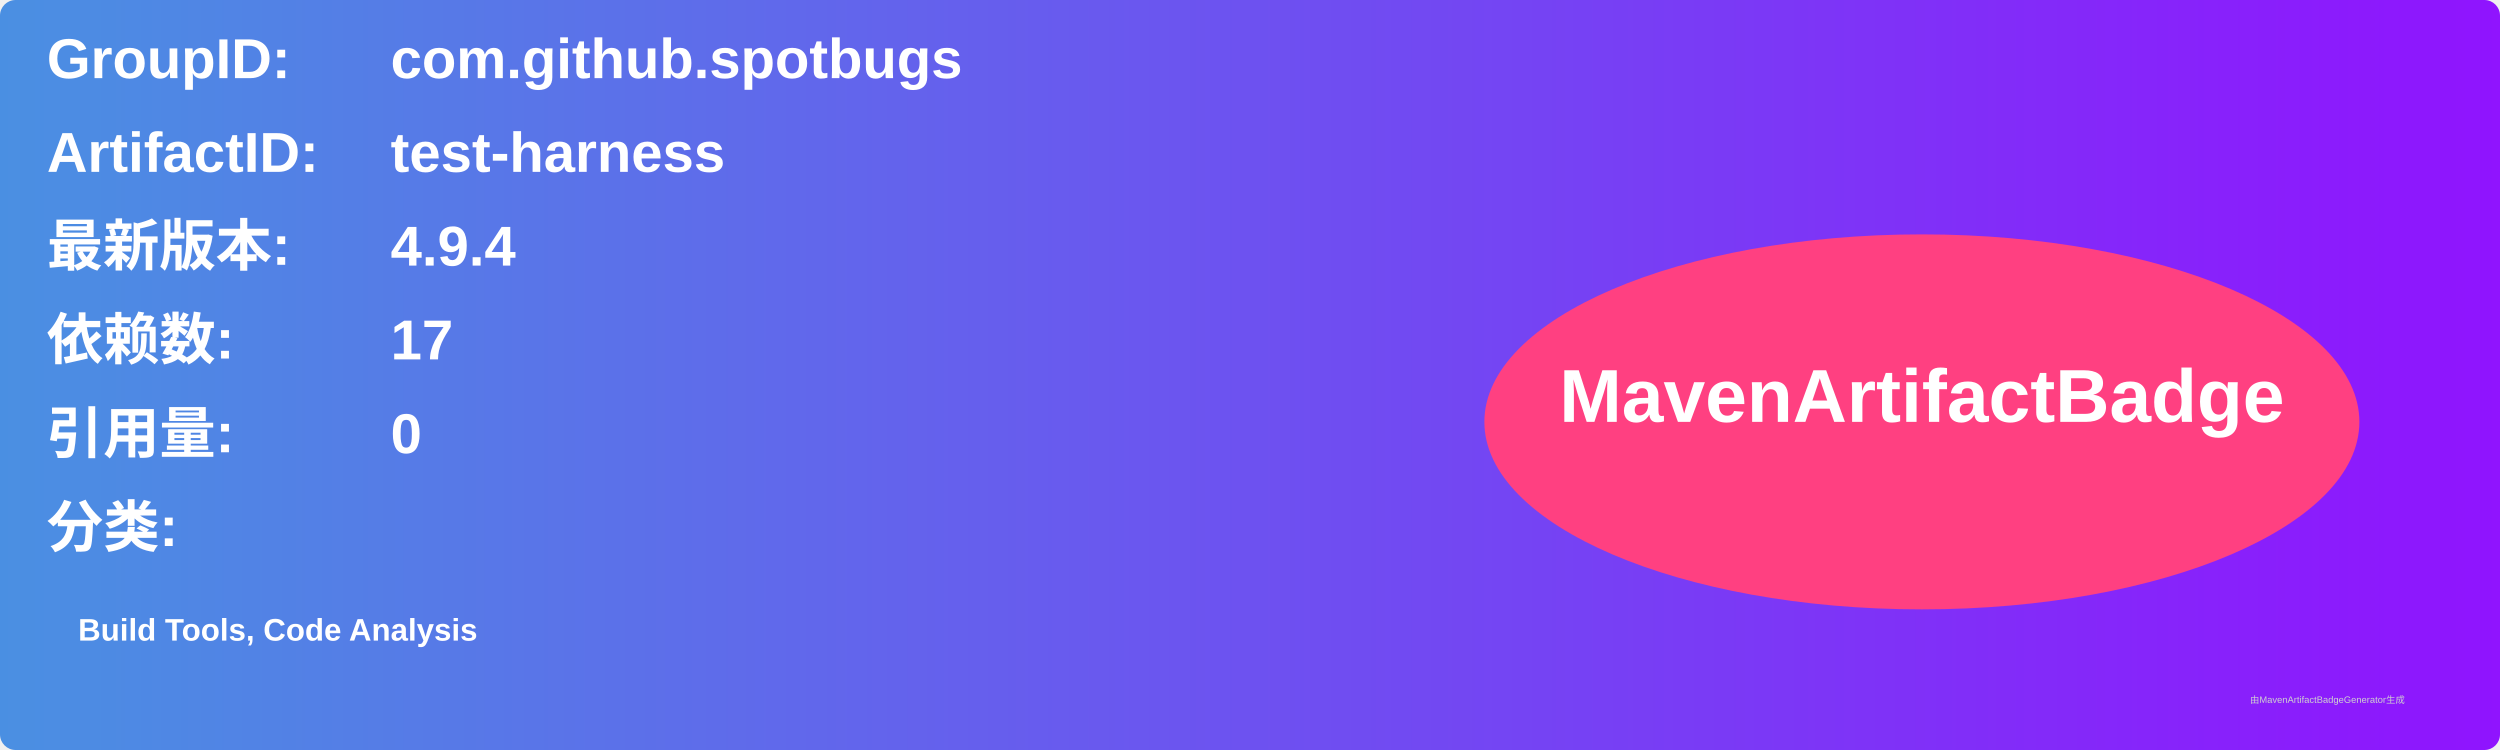
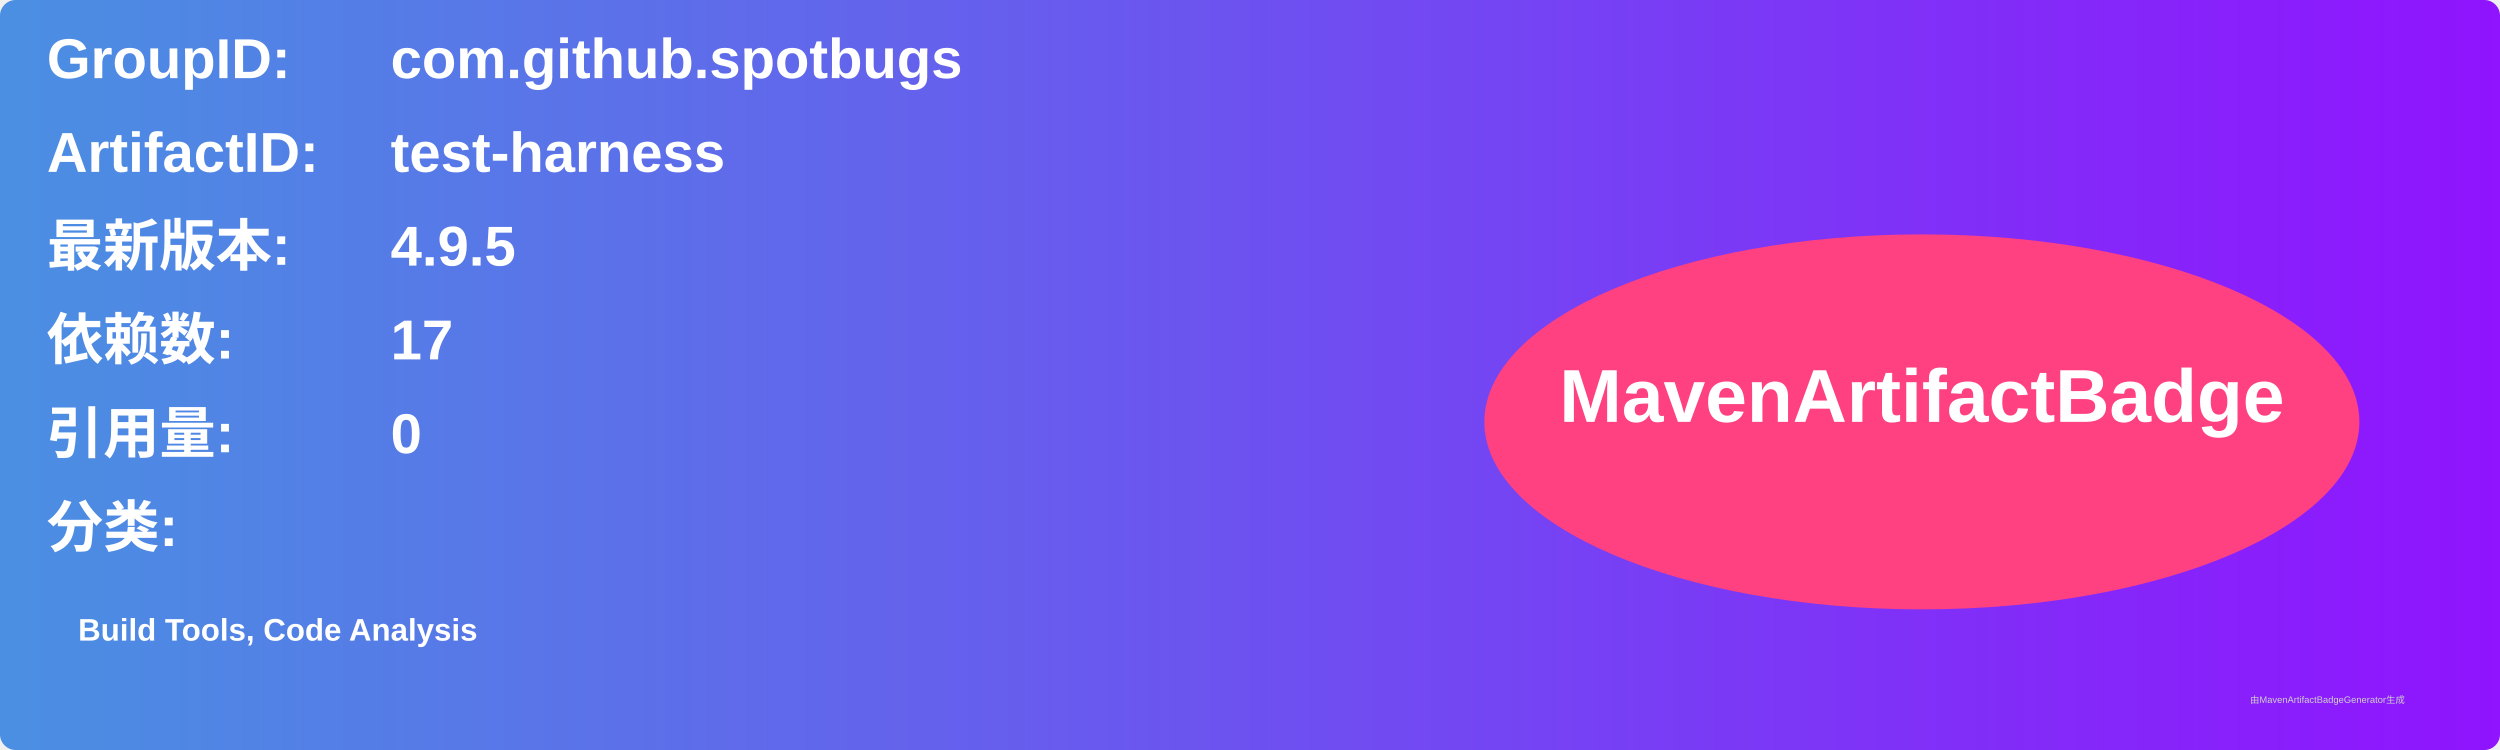
<svg xmlns="http://www.w3.org/2000/svg" width="800" height="240" viewBox="0 0 800 240">
  <linearGradient id="grad" x1="0%" y1="0%" x2="100%" y2="0%">
    <stop offset="0%" stop-color="#4a90e2" />
    <stop offset="100%" stop-color="#9013fe" />
  </linearGradient>
  <rect width="100%" height="100%" rx="5" ry="5" fill="url(#grad)" />
  <g transform="translate(15, 15)">
    <text x="0" y="10" font-family="Arial" font-size="18" fill="white" font-weight="bold" width="260">GroupID:</text>
    <text x="110" y="10" font-family="Arial" font-size="18" fill="white" font-weight="bold" width="460">com.github.spotbugs</text>
    <text x="0" y="40" font-family="Arial" font-size="18" fill="white" font-weight="bold" width="260">ArtifactID:</text>
    <text x="110" y="40" font-family="Arial" font-size="18" fill="white" font-weight="bold" width="460">test-harness</text>
    <text x="0" y="70" font-family="Arial" font-size="18" fill="white" font-weight="bold">最新版本:</text>
    <text x="110" y="70" font-family="Arial" font-size="18" fill="white" font-weight="bold">
-       <tspan font-weight="bold">4.9.4</tspan>
+       <tspan font-weight="bold">4.9.5</tspan>
    </text>
    <text x="0" y="100" font-family="Arial" font-size="18" fill="white" font-weight="bold">依赖数: </text>
    <text x="110" y="100" font-family="Arial" font-size="18" fill="white">
      <tspan font-weight="bold">17</tspan>
    </text>
    <text x="0" y="130" font-family="Arial" font-size="18" fill="white" font-weight="bold">引用量: </text>
    <text x="110" y="130" font-family="Arial" font-size="18" fill="white">
      <tspan font-weight="bold">0</tspan>
    </text>
    <text x="0" y="160" font-family="Arial" font-size="18" fill="white" font-weight="bold">分类:</text>
    <text x="10" y="190" font-family="Arial" font-size="10" fill="white">
      <tspan font-weight="bold">Build Tools, Code Analysis</tspan>
    </text>
    <ellipse cx="600" cy="120" rx="140" ry="60" fill="#ff4081" />
    <text x="600" y="120" text-anchor="middle" font-family="Arial" font-size="24" fill="white" font-weight="bold">MavenArtifactBadge</text>
  </g>
  <text x="720" y="225" font-family="Arial" font-size="3" fill="#d0d0d0">由MavenArtifactBadgeGenerator生成</text>
</svg>
